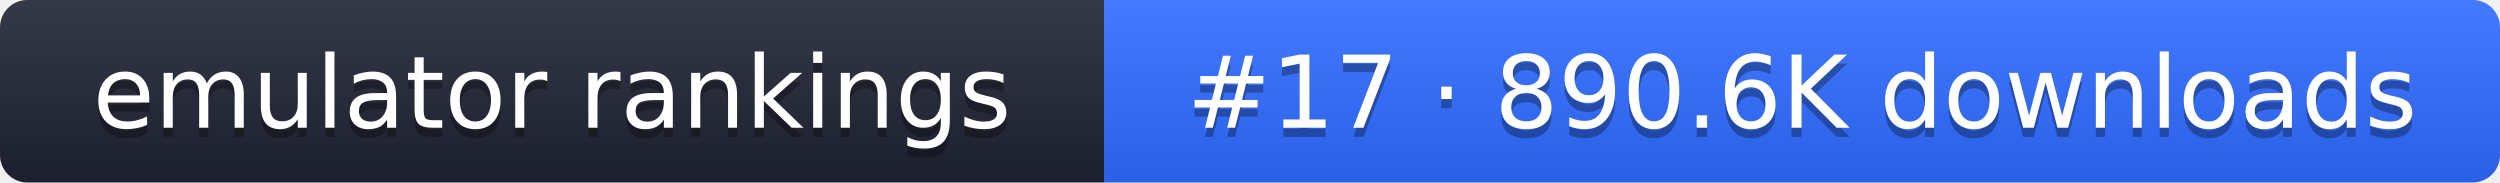
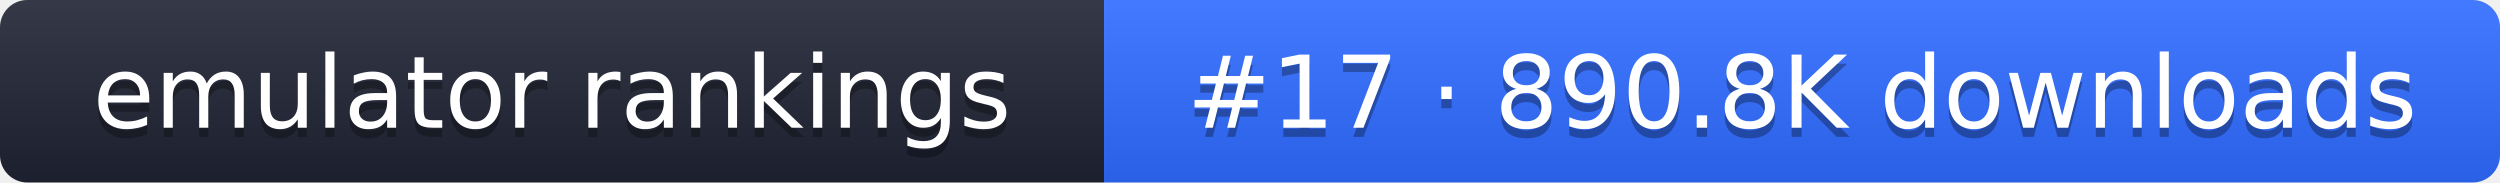
- <svg xmlns="http://www.w3.org/2000/svg" width="274" height="20" role="img" aria-label="emulator rankings: #17 · 890.6K downloads">
+ <svg xmlns="http://www.w3.org/2000/svg" width="274" height="20" role="img" aria-label="emulator rankings: #17 · 890.8K downloads">
  <linearGradient id="g" x2="0" y2="100%">
    <stop offset="0" stop-color="#fff" stop-opacity=".1" />
    <stop offset="1" stop-opacity=".1" />
  </linearGradient>
  <clipPath id="r">
    <rect width="274" height="20" rx="3" fill="#fff" />
  </clipPath>
  <g clip-path="url(#r)">
    <rect width="121" height="20" fill="#1f2433" />
    <rect x="121" width="153" height="20" fill="#2f6bff" />
    <rect width="274" height="20" fill="url(#g)" />
  </g>
  <g fill="#fff" text-anchor="middle" font-family="Verdana,DejaVu Sans,sans-serif" font-size="11">
    <text x="60.5" y="15" fill="#010101" fill-opacity=".3">emulator rankings</text>
    <text x="60.5" y="14">emulator rankings</text>
-     <text x="197.5" y="15" fill="#010101" fill-opacity=".3">#17 · 890.6K downloads</text>
-     <text x="197.5" y="14">#17 · 890.6K downloads</text>
+     <text x="197.5" y="15" fill="#010101" fill-opacity=".3">#17 · 890.8K downloads</text>
+     <text x="197.5" y="14">#17 · 890.8K downloads</text>
  </g>
</svg>
